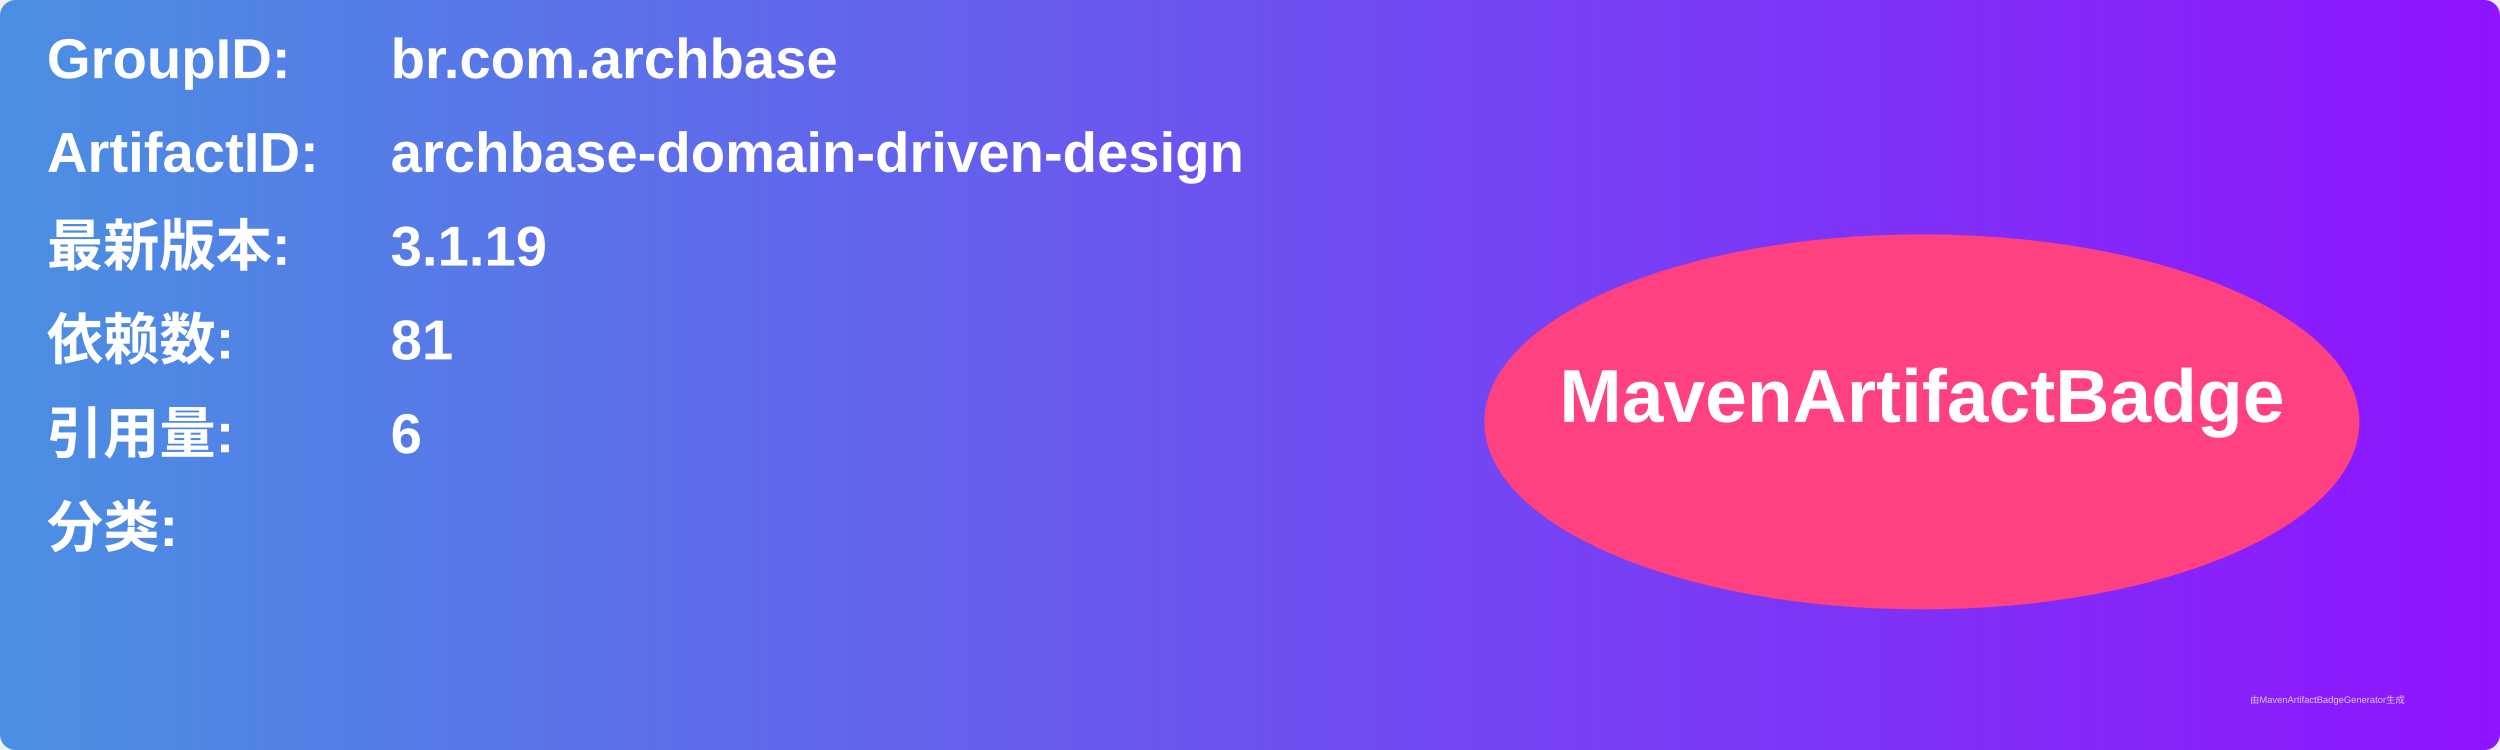
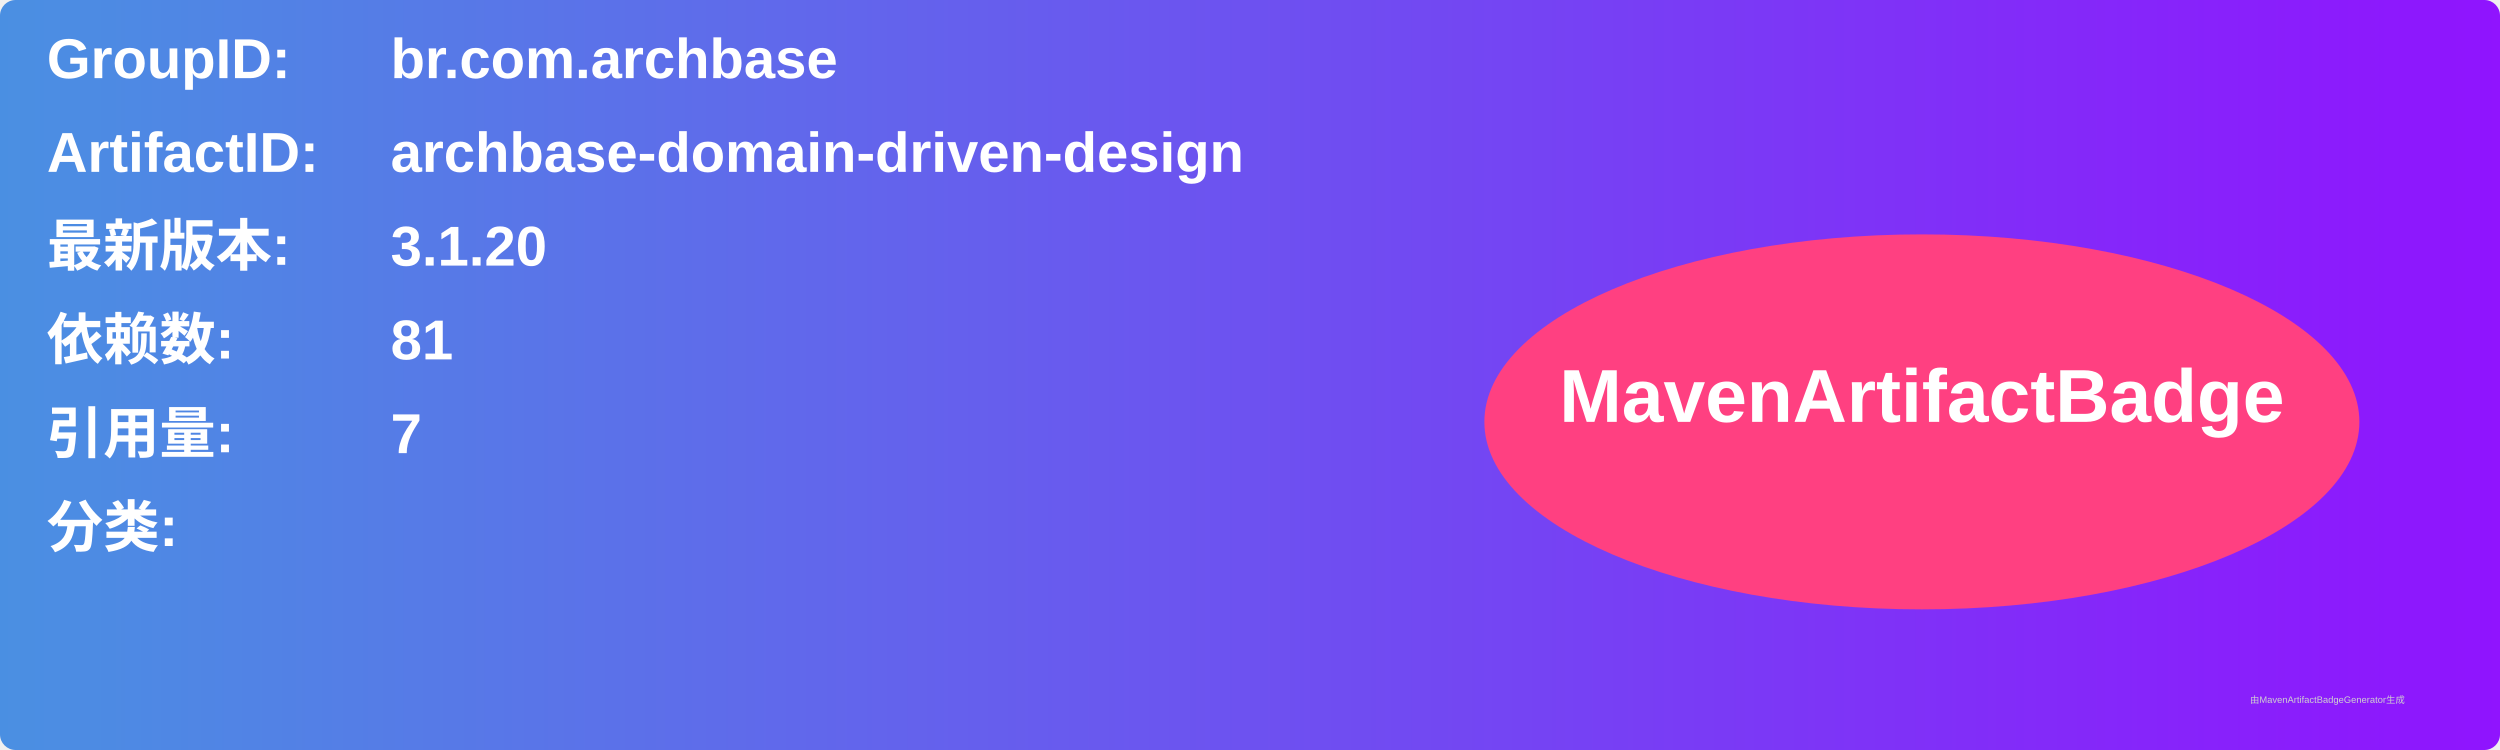
<svg xmlns="http://www.w3.org/2000/svg" width="800" height="240" viewBox="0 0 800 240">
  <linearGradient id="grad" x1="0%" y1="0%" x2="100%" y2="0%">
    <stop offset="0%" stop-color="#4a90e2" />
    <stop offset="100%" stop-color="#9013fe" />
  </linearGradient>
  <rect width="100%" height="100%" rx="5" ry="5" fill="url(#grad)" />
  <g transform="translate(15, 15)">
    <text x="0" y="10" font-family="Arial" font-size="18" fill="white" font-weight="bold" width="260">GroupID:</text>
    <text x="110" y="10" font-family="Arial" font-size="18" fill="white" font-weight="bold" width="460">br.com.archbase</text>
    <text x="0" y="40" font-family="Arial" font-size="18" fill="white" font-weight="bold" width="260">ArtifactID:</text>
    <text x="110" y="40" font-family="Arial" font-size="18" fill="white" font-weight="bold" width="460">archbase-domain-driven-design</text>
    <text x="0" y="70" font-family="Arial" font-size="18" fill="white" font-weight="bold">最新版本:</text>
    <text x="110" y="70" font-family="Arial" font-size="18" fill="white" font-weight="bold">
-       <tspan font-weight="bold">3.1.19</tspan>
+       <tspan font-weight="bold">3.1.20</tspan>
    </text>
    <text x="0" y="100" font-family="Arial" font-size="18" fill="white" font-weight="bold">依赖数: </text>
    <text x="110" y="100" font-family="Arial" font-size="18" fill="white">
      <tspan font-weight="bold">81</tspan>
    </text>
    <text x="0" y="130" font-family="Arial" font-size="18" fill="white" font-weight="bold">引用量: </text>
    <text x="110" y="130" font-family="Arial" font-size="18" fill="white">
-       <tspan font-weight="bold">6</tspan>
+       <tspan font-weight="bold">7</tspan>
    </text>
    <text x="0" y="160" font-family="Arial" font-size="18" fill="white" font-weight="bold">分类:</text>
    <text x="10" y="190" font-family="Arial" font-size="10" fill="white">
      <tspan font-weight="bold" />
    </text>
    <ellipse cx="600" cy="120" rx="140" ry="60" fill="#ff4081" />
    <text x="600" y="120" text-anchor="middle" font-family="Arial" font-size="24" fill="white" font-weight="bold">MavenArtifactBadge</text>
  </g>
  <text x="720" y="225" font-family="Arial" font-size="3" fill="#d0d0d0">由MavenArtifactBadgeGenerator生成</text>
</svg>
